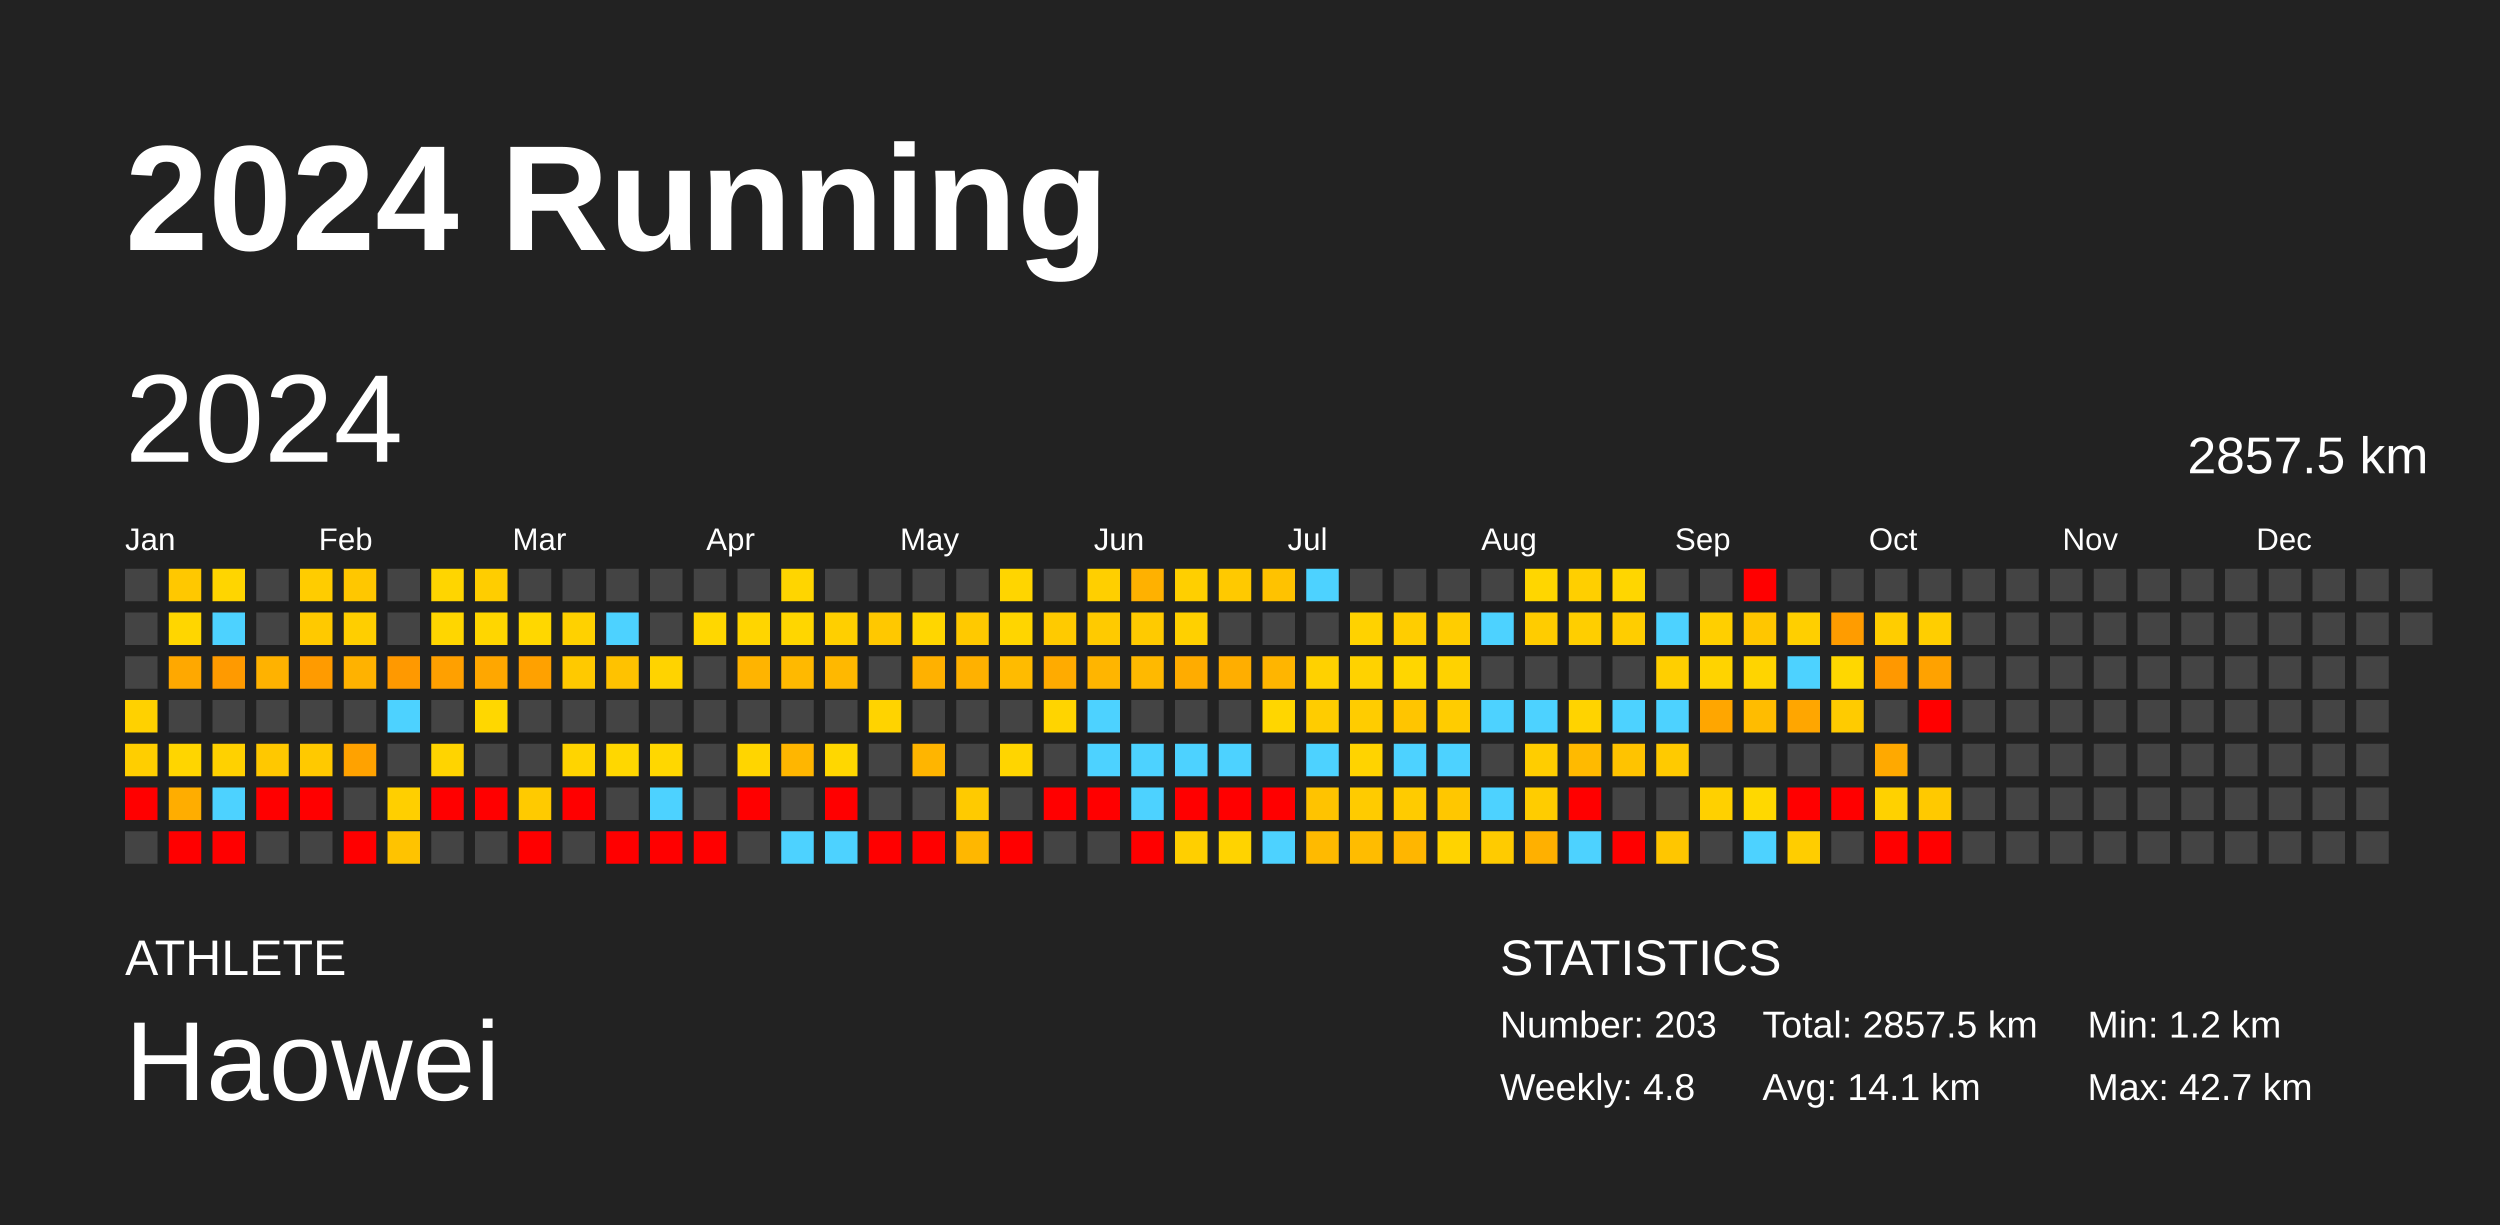
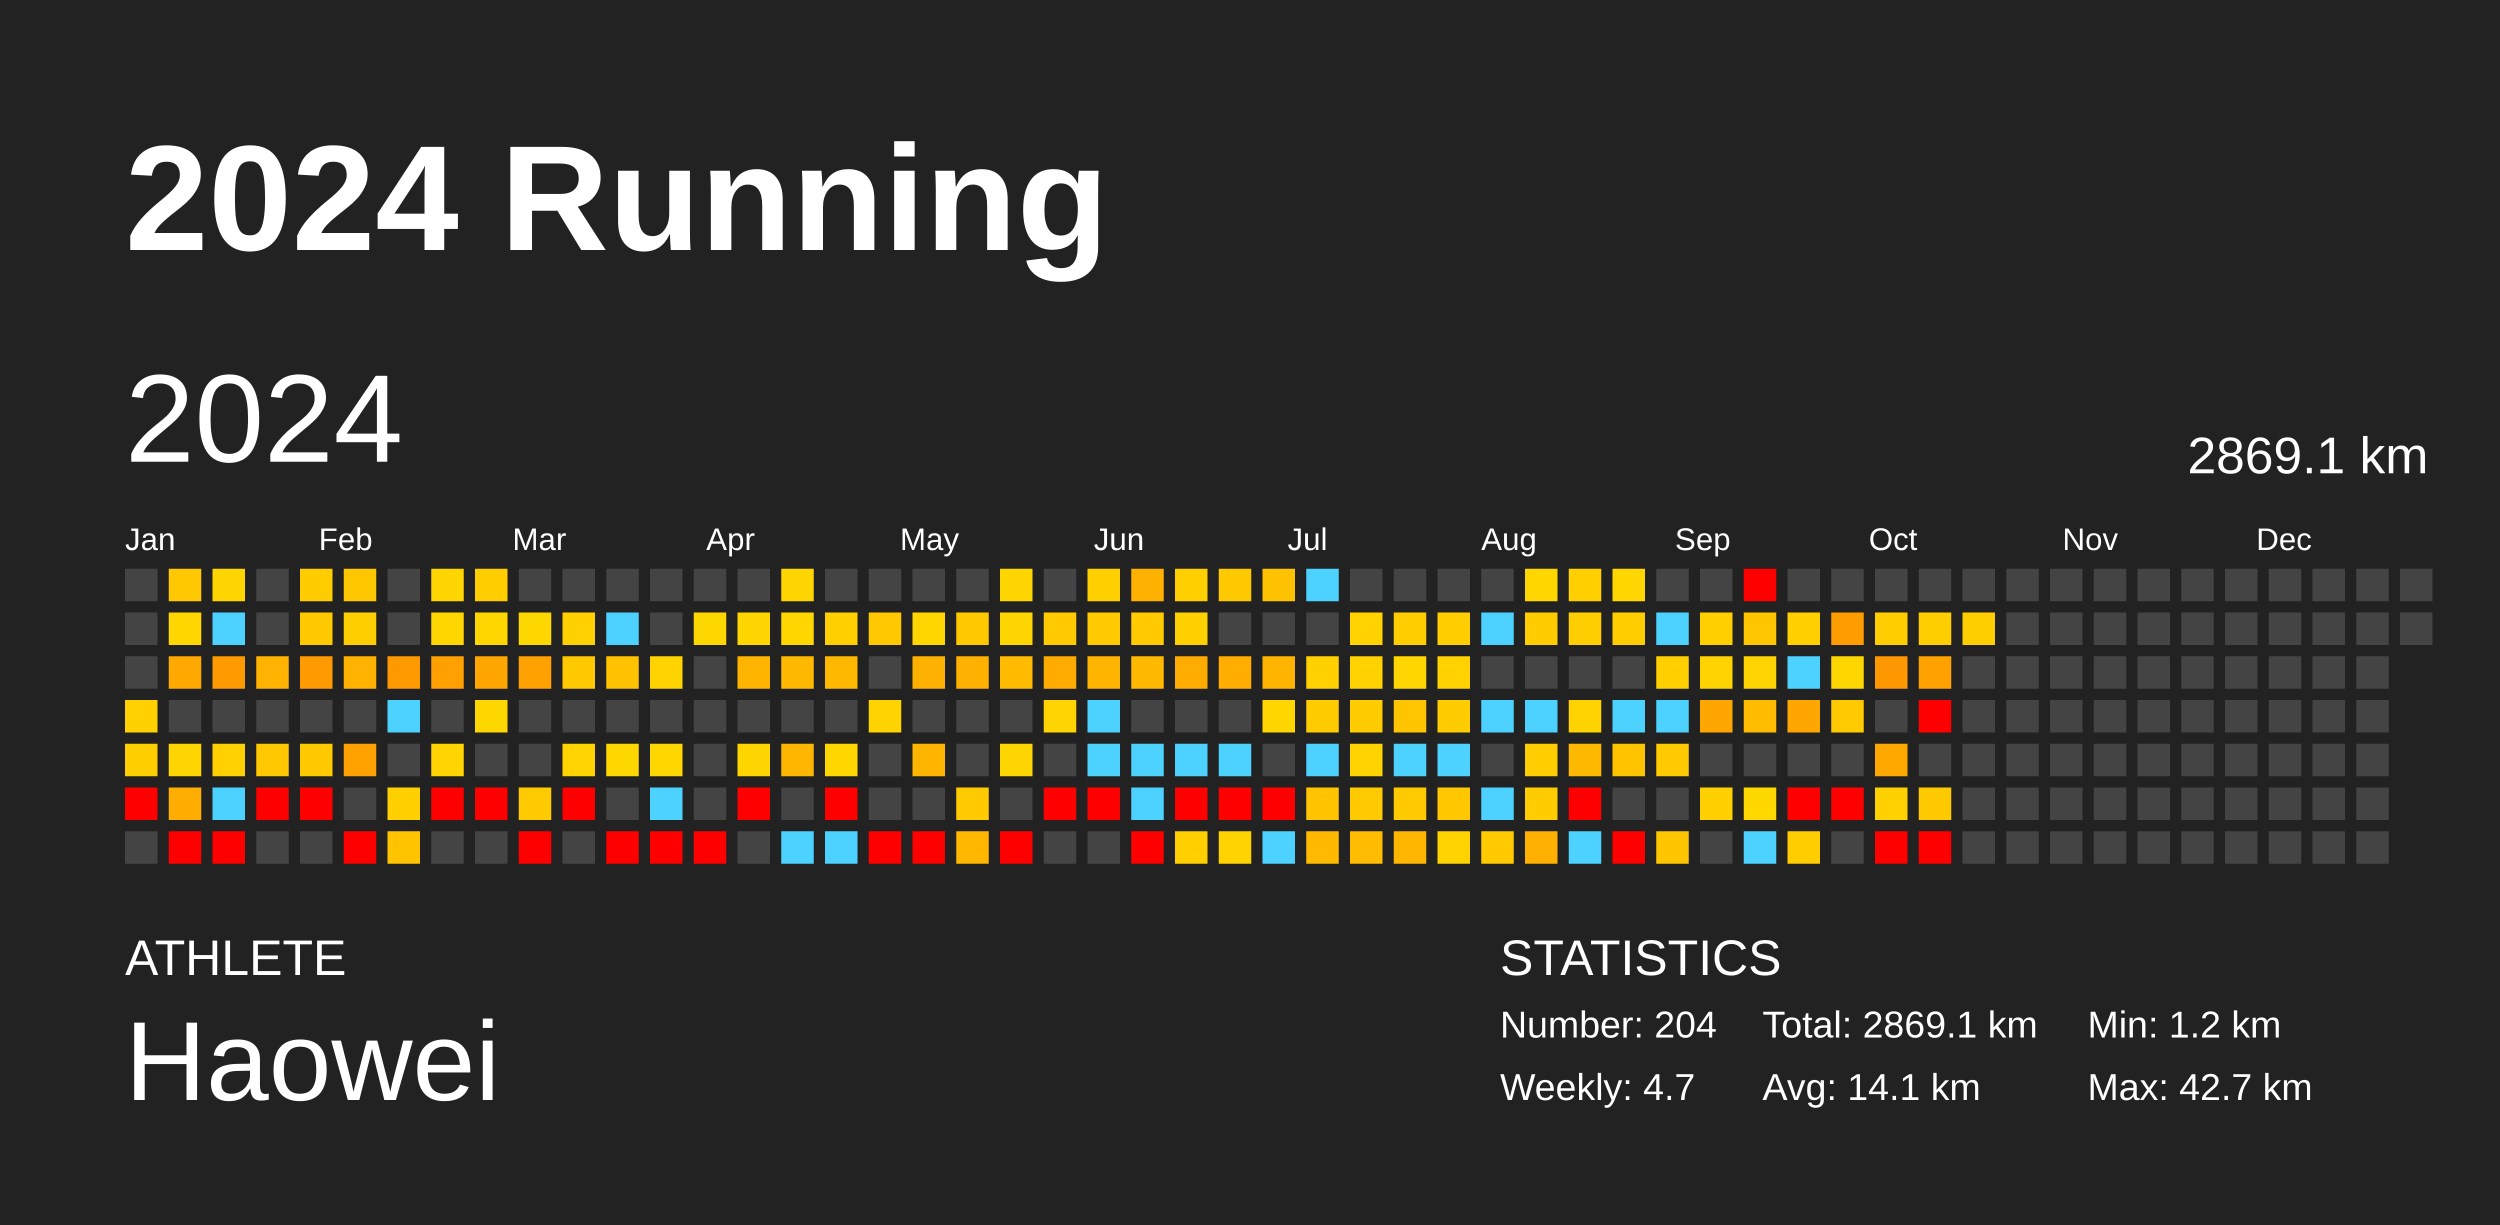
<svg xmlns="http://www.w3.org/2000/svg" baseProfile="full" height="98mm" version="1.1" viewBox="0,0,200,98" width="200mm">
  <defs />
  <rect fill="#222222" height="98" width="200" x="0" y="0" />
  <text fill="#FFFFFF" style="font-size:12px; font-family:Arial; font-weight:bold;" x="10" y="20">2024 Running</text>
  <text fill="#FFFFFF" style="font-size:4px; font-family:Arial" x="10" y="78">ATHLETE</text>
  <text fill="#FFFFFF" style="font-size:9px; font-family:Arial" x="10" y="88">Haowei</text>
  <text fill="#FFFFFF" style="font-size:4px; font-family:Arial" x="120" y="78">STATISTICS</text>
-   <text fill="#FFFFFF" style="font-size:3px; font-family:Arial" x="120" y="83">Number: 203</text>
-   <text fill="#FFFFFF" style="font-size:3px; font-family:Arial" x="120" y="88">Weekly: 4.8</text>
-   <text fill="#FFFFFF" style="font-size:3px; font-family:Arial" x="141" y="83">Total: 2857.5 km</text>
+   <text fill="#FFFFFF" style="font-size:3px; font-family:Arial" x="120" y="83">Number: 204</text>
+   <text fill="#FFFFFF" style="font-size:3px; font-family:Arial" x="120" y="88">Weekly: 4.7</text>
+   <text fill="#FFFFFF" style="font-size:3px; font-family:Arial" x="141" y="83">Total: 2869.1 km</text>
  <text fill="#FFFFFF" style="font-size:3px; font-family:Arial" x="141" y="88">Avg: 14.1 km</text>
  <text fill="#FFFFFF" style="font-size:3px; font-family:Arial" x="167" y="83">Min: 1.2 km</text>
  <text fill="#FFFFFF" style="font-size:3px; font-family:Arial" x="167" y="88">Max: 42.7 km</text>
  <text dominant-baseline="hanging" fill="#FFFFFF" style="font-size:10.0px; font-family:Arial;" x="10" y="30">2024</text>
-   <text dominant-baseline="hanging" fill="#FFFFFF" style="font-size:4.125px; font-family:Arial;" x="175" y="35">2857.5 km</text>
+   <text dominant-baseline="hanging" fill="#FFFFFF" style="font-size:4.125px; font-family:Arial;" x="175" y="35">2869.1 km</text>
  <text fill="#FFFFFF" style="font-size:2.5px; font-family:Arial" x="10.0" y="44">Jan</text>
  <text fill="#FFFFFF" style="font-size:2.5px; font-family:Arial" x="25.5" y="44">Feb</text>
  <text fill="#FFFFFF" style="font-size:2.5px; font-family:Arial" x="41.0" y="44">Mar</text>
  <text fill="#FFFFFF" style="font-size:2.5px; font-family:Arial" x="56.5" y="44">Apr</text>
  <text fill="#FFFFFF" style="font-size:2.5px; font-family:Arial" x="72.0" y="44">May</text>
  <text fill="#FFFFFF" style="font-size:2.5px; font-family:Arial" x="87.5" y="44">Jun</text>
  <text fill="#FFFFFF" style="font-size:2.5px; font-family:Arial" x="103.0" y="44">Jul</text>
  <text fill="#FFFFFF" style="font-size:2.5px; font-family:Arial" x="118.5" y="44">Aug</text>
  <text fill="#FFFFFF" style="font-size:2.5px; font-family:Arial" x="134.0" y="44">Sep</text>
  <text fill="#FFFFFF" style="font-size:2.5px; font-family:Arial" x="149.5" y="44">Oct</text>
  <text fill="#FFFFFF" style="font-size:2.5px; font-family:Arial" x="165.0" y="44">Nov</text>
  <text fill="#FFFFFF" style="font-size:2.5px; font-family:Arial" x="180.5" y="44">Dec</text>
  <rect fill="#444444" height="2.6" width="2.6" x="10.0" y="45.5" />
  <rect fill="#444444" height="2.6" width="2.6" x="10.0" y="49.0" />
  <rect fill="#444444" height="2.6" width="2.6" x="10.0" y="52.5" />
  <rect fill="#ffd100" height="2.6" width="2.6" x="10.0" y="56.0" />
  <rect fill="#ffce00" height="2.6" width="2.6" x="10.0" y="59.5" />
  <rect fill="red" height="2.6" width="2.6" x="10.0" y="63.0" />
  <rect fill="#444444" height="2.6" width="2.6" x="10.0" y="66.5" />
  <rect fill="#ffc800" height="2.6" width="2.6" x="13.5" y="45.5" />
  <rect fill="#ffd600" height="2.6" width="2.6" x="13.5" y="49.0" />
  <rect fill="#ffa800" height="2.6" width="2.6" x="13.5" y="52.5" />
  <rect fill="#444444" height="2.6" width="2.6" x="13.5" y="56.0" />
  <rect fill="#ffd500" height="2.6" width="2.6" x="13.5" y="59.5" />
  <rect fill="#ffad00" height="2.6" width="2.6" x="13.5" y="63.0" />
  <rect fill="red" height="2.6" width="2.6" x="13.5" y="66.5" />
  <rect fill="#ffd500" height="2.6" width="2.6" x="17.0" y="45.5" />
  <rect fill="#4dd2ff" height="2.6" width="2.6" x="17.0" y="49.0" />
  <rect fill="#ff9a00" height="2.6" width="2.6" x="17.0" y="52.5" />
  <rect fill="#444444" height="2.6" width="2.6" x="17.0" y="56.0" />
  <rect fill="#ffd100" height="2.6" width="2.6" x="17.0" y="59.5" />
  <rect fill="#4dd2ff" height="2.6" width="2.6" x="17.0" y="63.0" />
  <rect fill="red" height="2.6" width="2.6" x="17.0" y="66.5" />
  <rect fill="#444444" height="2.6" width="2.6" x="20.5" y="45.5" />
  <rect fill="#444444" height="2.6" width="2.6" x="20.5" y="49.0" />
  <rect fill="#ffb200" height="2.6" width="2.6" x="20.5" y="52.5" />
  <rect fill="#444444" height="2.6" width="2.6" x="20.5" y="56.0" />
  <rect fill="#ffc800" height="2.6" width="2.6" x="20.5" y="59.5" />
  <rect fill="red" height="2.6" width="2.6" x="20.5" y="63.0" />
  <rect fill="#444444" height="2.6" width="2.6" x="20.5" y="66.5" />
  <rect fill="#ffcc00" height="2.6" width="2.6" x="24.0" y="45.5" />
  <rect fill="#ffc900" height="2.6" width="2.6" x="24.0" y="49.0" />
  <rect fill="#ff9b00" height="2.6" width="2.6" x="24.0" y="52.5" />
  <rect fill="#444444" height="2.6" width="2.6" x="24.0" y="56.0" />
  <rect fill="#ffc900" height="2.6" width="2.6" x="24.0" y="59.5" />
  <rect fill="red" height="2.6" width="2.6" x="24.0" y="63.0" />
  <rect fill="#444444" height="2.6" width="2.6" x="24.0" y="66.5" />
  <rect fill="#ffc700" height="2.6" width="2.6" x="27.5" y="45.5" />
  <rect fill="#ffce00" height="2.6" width="2.6" x="27.5" y="49.0" />
  <rect fill="#ffb200" height="2.6" width="2.6" x="27.5" y="52.5" />
  <rect fill="#444444" height="2.6" width="2.6" x="27.5" y="56.0" />
  <rect fill="#ffa200" height="2.6" width="2.6" x="27.5" y="59.5" />
  <rect fill="#444444" height="2.6" width="2.6" x="27.5" y="63.0" />
  <rect fill="red" height="2.6" width="2.6" x="27.5" y="66.5" />
  <rect fill="#444444" height="2.6" width="2.6" x="31.0" y="45.5" />
  <rect fill="#444444" height="2.6" width="2.6" x="31.0" y="49.0" />
  <rect fill="#ff9900" height="2.6" width="2.6" x="31.0" y="52.5" />
  <rect fill="#4dd2ff" height="2.6" width="2.6" x="31.0" y="56.0" />
  <rect fill="#444444" height="2.6" width="2.6" x="31.0" y="59.5" />
  <rect fill="#ffcf00" height="2.6" width="2.6" x="31.0" y="63.0" />
  <rect fill="#ffc300" height="2.6" width="2.6" x="31.0" y="66.5" />
  <rect fill="#ffd500" height="2.6" width="2.6" x="34.5" y="45.5" />
  <rect fill="#ffd600" height="2.6" width="2.6" x="34.5" y="49.0" />
  <rect fill="#ffa000" height="2.6" width="2.6" x="34.5" y="52.5" />
  <rect fill="#444444" height="2.6" width="2.6" x="34.5" y="56.0" />
  <rect fill="#ffd400" height="2.6" width="2.6" x="34.5" y="59.5" />
  <rect fill="red" height="2.6" width="2.6" x="34.5" y="63.0" />
  <rect fill="#444444" height="2.6" width="2.6" x="34.5" y="66.5" />
  <rect fill="#ffcd00" height="2.6" width="2.6" x="38.0" y="45.5" />
  <rect fill="#ffd600" height="2.6" width="2.6" x="38.0" y="49.0" />
  <rect fill="#ffa700" height="2.6" width="2.6" x="38.0" y="52.5" />
  <rect fill="#ffd700" height="2.6" width="2.6" x="38.0" y="56.0" />
  <rect fill="#444444" height="2.6" width="2.6" x="38.0" y="59.5" />
  <rect fill="red" height="2.6" width="2.6" x="38.0" y="63.0" />
  <rect fill="#444444" height="2.6" width="2.6" x="38.0" y="66.5" />
  <rect fill="#444444" height="2.6" width="2.6" x="41.5" y="45.5" />
  <rect fill="#ffd700" height="2.6" width="2.6" x="41.5" y="49.0" />
  <rect fill="#ffa100" height="2.6" width="2.6" x="41.5" y="52.5" />
  <rect fill="#444444" height="2.6" width="2.6" x="41.5" y="56.0" />
  <rect fill="#444444" height="2.6" width="2.6" x="41.5" y="59.5" />
  <rect fill="#ffca00" height="2.6" width="2.6" x="41.5" y="63.0" />
  <rect fill="red" height="2.6" width="2.6" x="41.5" y="66.5" />
  <rect fill="#444444" height="2.6" width="2.6" x="45.0" y="45.5" />
  <rect fill="#ffd100" height="2.6" width="2.6" x="45.0" y="49.0" />
  <rect fill="#ffc900" height="2.6" width="2.6" x="45.0" y="52.5" />
  <rect fill="#444444" height="2.6" width="2.6" x="45.0" y="56.0" />
  <rect fill="#ffd400" height="2.6" width="2.6" x="45.0" y="59.5" />
  <rect fill="red" height="2.6" width="2.6" x="45.0" y="63.0" />
  <rect fill="#444444" height="2.6" width="2.6" x="45.0" y="66.5" />
  <rect fill="#444444" height="2.6" width="2.6" x="48.5" y="45.5" />
  <rect fill="#4dd2ff" height="2.6" width="2.6" x="48.5" y="49.0" />
  <rect fill="#ffc200" height="2.6" width="2.6" x="48.5" y="52.5" />
  <rect fill="#444444" height="2.6" width="2.6" x="48.5" y="56.0" />
  <rect fill="#ffd700" height="2.6" width="2.6" x="48.5" y="59.5" />
  <rect fill="#444444" height="2.6" width="2.6" x="48.5" y="63.0" />
  <rect fill="red" height="2.6" width="2.6" x="48.5" y="66.5" />
  <rect fill="#444444" height="2.6" width="2.6" x="52.0" y="45.5" />
  <rect fill="#444444" height="2.6" width="2.6" x="52.0" y="49.0" />
  <rect fill="#ffd300" height="2.6" width="2.6" x="52.0" y="52.5" />
  <rect fill="#444444" height="2.6" width="2.6" x="52.0" y="56.0" />
  <rect fill="#ffd700" height="2.6" width="2.6" x="52.0" y="59.5" />
  <rect fill="#4dd2ff" height="2.6" width="2.6" x="52.0" y="63.0" />
  <rect fill="red" height="2.6" width="2.6" x="52.0" y="66.5" />
  <rect fill="#444444" height="2.6" width="2.6" x="55.5" y="45.5" />
  <rect fill="#ffd700" height="2.6" width="2.6" x="55.5" y="49.0" />
  <rect fill="#444444" height="2.6" width="2.6" x="55.5" y="52.5" />
  <rect fill="#444444" height="2.6" width="2.6" x="55.5" y="56.0" />
  <rect fill="#444444" height="2.6" width="2.6" x="55.5" y="59.5" />
  <rect fill="#444444" height="2.6" width="2.6" x="55.5" y="63.0" />
  <rect fill="red" height="2.6" width="2.6" x="55.5" y="66.5" />
  <rect fill="#444444" height="2.6" width="2.6" x="59.0" y="45.5" />
  <rect fill="#ffd500" height="2.6" width="2.6" x="59.0" y="49.0" />
  <rect fill="#ffb400" height="2.6" width="2.6" x="59.0" y="52.5" />
  <rect fill="#444444" height="2.6" width="2.6" x="59.0" y="56.0" />
  <rect fill="#ffd500" height="2.6" width="2.6" x="59.0" y="59.5" />
  <rect fill="red" height="2.6" width="2.6" x="59.0" y="63.0" />
  <rect fill="#444444" height="2.6" width="2.6" x="59.0" y="66.5" />
  <rect fill="#ffd500" height="2.6" width="2.6" x="62.5" y="45.5" />
  <rect fill="#ffd600" height="2.6" width="2.6" x="62.5" y="49.0" />
  <rect fill="#ffb900" height="2.6" width="2.6" x="62.5" y="52.5" />
  <rect fill="#444444" height="2.6" width="2.6" x="62.5" y="56.0" />
  <rect fill="#ffb600" height="2.6" width="2.6" x="62.5" y="59.5" />
  <rect fill="#444444" height="2.6" width="2.6" x="62.5" y="63.0" />
  <rect fill="#4dd2ff" height="2.6" width="2.6" x="62.5" y="66.5" />
  <rect fill="#444444" height="2.6" width="2.6" x="66.0" y="45.5" />
  <rect fill="#ffcf00" height="2.6" width="2.6" x="66.0" y="49.0" />
  <rect fill="#ffb800" height="2.6" width="2.6" x="66.0" y="52.5" />
  <rect fill="#444444" height="2.6" width="2.6" x="66.0" y="56.0" />
  <rect fill="#ffd700" height="2.6" width="2.6" x="66.0" y="59.5" />
  <rect fill="red" height="2.6" width="2.6" x="66.0" y="63.0" />
  <rect fill="#4dd2ff" height="2.6" width="2.6" x="66.0" y="66.5" />
  <rect fill="#444444" height="2.6" width="2.6" x="69.5" y="45.5" />
  <rect fill="#ffc800" height="2.6" width="2.6" x="69.5" y="49.0" />
  <rect fill="#444444" height="2.6" width="2.6" x="69.5" y="52.5" />
  <rect fill="#ffd300" height="2.6" width="2.6" x="69.5" y="56.0" />
  <rect fill="#444444" height="2.6" width="2.6" x="69.5" y="59.5" />
  <rect fill="#444444" height="2.6" width="2.6" x="69.5" y="63.0" />
  <rect fill="red" height="2.6" width="2.6" x="69.5" y="66.5" />
  <rect fill="#444444" height="2.6" width="2.6" x="73.0" y="45.5" />
  <rect fill="#ffd600" height="2.6" width="2.6" x="73.0" y="49.0" />
  <rect fill="#ffb100" height="2.6" width="2.6" x="73.0" y="52.5" />
  <rect fill="#444444" height="2.6" width="2.6" x="73.0" y="56.0" />
  <rect fill="#ffb500" height="2.6" width="2.6" x="73.0" y="59.5" />
  <rect fill="#444444" height="2.6" width="2.6" x="73.0" y="63.0" />
  <rect fill="red" height="2.6" width="2.6" x="73.0" y="66.5" />
  <rect fill="#444444" height="2.6" width="2.6" x="76.5" y="45.5" />
  <rect fill="#ffc900" height="2.6" width="2.6" x="76.5" y="49.0" />
  <rect fill="#ffb100" height="2.6" width="2.6" x="76.5" y="52.5" />
  <rect fill="#444444" height="2.6" width="2.6" x="76.5" y="56.0" />
  <rect fill="#444444" height="2.6" width="2.6" x="76.5" y="59.5" />
  <rect fill="#ffca00" height="2.6" width="2.6" x="76.5" y="63.0" />
  <rect fill="#ffb700" height="2.6" width="2.6" x="76.5" y="66.5" />
  <rect fill="#ffd500" height="2.6" width="2.6" x="80.0" y="45.5" />
  <rect fill="#ffd500" height="2.6" width="2.6" x="80.0" y="49.0" />
  <rect fill="#ffbb00" height="2.6" width="2.6" x="80.0" y="52.5" />
  <rect fill="#444444" height="2.6" width="2.6" x="80.0" y="56.0" />
  <rect fill="#ffd500" height="2.6" width="2.6" x="80.0" y="59.5" />
  <rect fill="#444444" height="2.6" width="2.6" x="80.0" y="63.0" />
  <rect fill="red" height="2.6" width="2.6" x="80.0" y="66.5" />
  <rect fill="#444444" height="2.6" width="2.6" x="83.5" y="45.5" />
  <rect fill="#ffca00" height="2.6" width="2.6" x="83.5" y="49.0" />
  <rect fill="#ffab00" height="2.6" width="2.6" x="83.5" y="52.5" />
  <rect fill="#ffd400" height="2.6" width="2.6" x="83.5" y="56.0" />
  <rect fill="#444444" height="2.6" width="2.6" x="83.5" y="59.5" />
  <rect fill="red" height="2.6" width="2.6" x="83.5" y="63.0" />
  <rect fill="#444444" height="2.6" width="2.6" x="83.5" y="66.5" />
  <rect fill="#ffcf00" height="2.6" width="2.6" x="87.0" y="45.5" />
  <rect fill="#ffca00" height="2.6" width="2.6" x="87.0" y="49.0" />
  <rect fill="#ffb500" height="2.6" width="2.6" x="87.0" y="52.5" />
  <rect fill="#4dd2ff" height="2.6" width="2.6" x="87.0" y="56.0" />
  <rect fill="#4dd2ff" height="2.6" width="2.6" x="87.0" y="59.5" />
  <rect fill="red" height="2.6" width="2.6" x="87.0" y="63.0" />
  <rect fill="#444444" height="2.6" width="2.6" x="87.0" y="66.5" />
  <rect fill="#ffb100" height="2.6" width="2.6" x="90.5" y="45.5" />
  <rect fill="#ffca00" height="2.6" width="2.6" x="90.5" y="49.0" />
  <rect fill="#ffb900" height="2.6" width="2.6" x="90.5" y="52.5" />
  <rect fill="#444444" height="2.6" width="2.6" x="90.5" y="56.0" />
  <rect fill="#4dd2ff" height="2.6" width="2.6" x="90.5" y="59.5" />
  <rect fill="#4dd2ff" height="2.6" width="2.6" x="90.5" y="63.0" />
  <rect fill="red" height="2.6" width="2.6" x="90.5" y="66.5" />
  <rect fill="#ffcf00" height="2.6" width="2.6" x="94.0" y="45.5" />
  <rect fill="#ffd000" height="2.6" width="2.6" x="94.0" y="49.0" />
  <rect fill="#ffac00" height="2.6" width="2.6" x="94.0" y="52.5" />
  <rect fill="#444444" height="2.6" width="2.6" x="94.0" y="56.0" />
  <rect fill="#4dd2ff" height="2.6" width="2.6" x="94.0" y="59.5" />
  <rect fill="red" height="2.6" width="2.6" x="94.0" y="63.0" />
  <rect fill="#ffcf00" height="2.6" width="2.6" x="94.0" y="66.5" />
  <rect fill="#ffc900" height="2.6" width="2.6" x="97.5" y="45.5" />
  <rect fill="#444444" height="2.6" width="2.6" x="97.5" y="49.0" />
  <rect fill="#ffae00" height="2.6" width="2.6" x="97.5" y="52.5" />
  <rect fill="#444444" height="2.6" width="2.6" x="97.5" y="56.0" />
  <rect fill="#4dd2ff" height="2.6" width="2.6" x="97.5" y="59.5" />
  <rect fill="red" height="2.6" width="2.6" x="97.5" y="63.0" />
  <rect fill="#ffd300" height="2.6" width="2.6" x="97.5" y="66.5" />
  <rect fill="#ffc200" height="2.6" width="2.6" x="101.0" y="45.5" />
  <rect fill="#444444" height="2.6" width="2.6" x="101.0" y="49.0" />
  <rect fill="#ffb500" height="2.6" width="2.6" x="101.0" y="52.5" />
  <rect fill="#ffd600" height="2.6" width="2.6" x="101.0" y="56.0" />
  <rect fill="#444444" height="2.6" width="2.6" x="101.0" y="59.5" />
  <rect fill="red" height="2.6" width="2.6" x="101.0" y="63.0" />
  <rect fill="#4dd2ff" height="2.6" width="2.6" x="101.0" y="66.5" />
  <rect fill="#4dd2ff" height="2.6" width="2.6" x="104.5" y="45.5" />
  <rect fill="#444444" height="2.6" width="2.6" x="104.5" y="49.0" />
  <rect fill="#ffd100" height="2.6" width="2.6" x="104.5" y="52.5" />
  <rect fill="#ffcc00" height="2.6" width="2.6" x="104.5" y="56.0" />
  <rect fill="#4dd2ff" height="2.6" width="2.6" x="104.5" y="59.5" />
  <rect fill="#ffc300" height="2.6" width="2.6" x="104.5" y="63.0" />
  <rect fill="#ffba00" height="2.6" width="2.6" x="104.5" y="66.5" />
  <rect fill="#444444" height="2.6" width="2.6" x="108.0" y="45.5" />
  <rect fill="#ffd200" height="2.6" width="2.6" x="108.0" y="49.0" />
  <rect fill="#ffd200" height="2.6" width="2.6" x="108.0" y="52.5" />
  <rect fill="#ffcc00" height="2.6" width="2.6" x="108.0" y="56.0" />
  <rect fill="#ffd300" height="2.6" width="2.6" x="108.0" y="59.5" />
  <rect fill="#ffcb00" height="2.6" width="2.6" x="108.0" y="63.0" />
  <rect fill="#ffbc00" height="2.6" width="2.6" x="108.0" y="66.5" />
  <rect fill="#444444" height="2.6" width="2.6" x="111.5" y="45.5" />
  <rect fill="#ffcd00" height="2.6" width="2.6" x="111.5" y="49.0" />
  <rect fill="#ffd600" height="2.6" width="2.6" x="111.5" y="52.5" />
  <rect fill="#ffc500" height="2.6" width="2.6" x="111.5" y="56.0" />
  <rect fill="#4dd2ff" height="2.6" width="2.6" x="111.5" y="59.5" />
  <rect fill="#ffcb00" height="2.6" width="2.6" x="111.5" y="63.0" />
  <rect fill="#ffb600" height="2.6" width="2.6" x="111.5" y="66.5" />
  <rect fill="#444444" height="2.6" width="2.6" x="115.0" y="45.5" />
  <rect fill="#ffcd00" height="2.6" width="2.6" x="115.0" y="49.0" />
  <rect fill="#ffd200" height="2.6" width="2.6" x="115.0" y="52.5" />
  <rect fill="#ffcc00" height="2.6" width="2.6" x="115.0" y="56.0" />
  <rect fill="#4dd2ff" height="2.6" width="2.6" x="115.0" y="59.5" />
  <rect fill="#ffc700" height="2.6" width="2.6" x="115.0" y="63.0" />
  <rect fill="#ffd300" height="2.6" width="2.6" x="115.0" y="66.5" />
  <rect fill="#444444" height="2.6" width="2.6" x="118.5" y="45.5" />
  <rect fill="#4dd2ff" height="2.6" width="2.6" x="118.5" y="49.0" />
  <rect fill="#444444" height="2.6" width="2.6" x="118.5" y="52.5" />
  <rect fill="#4dd2ff" height="2.6" width="2.6" x="118.5" y="56.0" />
  <rect fill="#444444" height="2.6" width="2.6" x="118.5" y="59.5" />
  <rect fill="#4dd2ff" height="2.6" width="2.6" x="118.5" y="63.0" />
  <rect fill="#ffcb00" height="2.6" width="2.6" x="118.5" y="66.5" />
  <rect fill="#ffd600" height="2.6" width="2.6" x="122.0" y="45.5" />
  <rect fill="#ffcc00" height="2.6" width="2.6" x="122.0" y="49.0" />
  <rect fill="#444444" height="2.6" width="2.6" x="122.0" y="52.5" />
  <rect fill="#4dd2ff" height="2.6" width="2.6" x="122.0" y="56.0" />
  <rect fill="#ffcd00" height="2.6" width="2.6" x="122.0" y="59.5" />
  <rect fill="#ffcc00" height="2.6" width="2.6" x="122.0" y="63.0" />
  <rect fill="#ffb000" height="2.6" width="2.6" x="122.0" y="66.5" />
  <rect fill="#ffcf00" height="2.6" width="2.6" x="125.5" y="45.5" />
  <rect fill="#ffce00" height="2.6" width="2.6" x="125.5" y="49.0" />
  <rect fill="#444444" height="2.6" width="2.6" x="125.5" y="52.5" />
  <rect fill="#ffd300" height="2.6" width="2.6" x="125.5" y="56.0" />
  <rect fill="#ffba00" height="2.6" width="2.6" x="125.5" y="59.5" />
  <rect fill="red" height="2.6" width="2.6" x="125.5" y="63.0" />
  <rect fill="#4dd2ff" height="2.6" width="2.6" x="125.5" y="66.5" />
  <rect fill="#ffd600" height="2.6" width="2.6" x="129.0" y="45.5" />
  <rect fill="#ffcd00" height="2.6" width="2.6" x="129.0" y="49.0" />
  <rect fill="#444444" height="2.6" width="2.6" x="129.0" y="52.5" />
  <rect fill="#4dd2ff" height="2.6" width="2.6" x="129.0" y="56.0" />
  <rect fill="#ffc300" height="2.6" width="2.6" x="129.0" y="59.5" />
  <rect fill="#444444" height="2.6" width="2.6" x="129.0" y="63.0" />
  <rect fill="red" height="2.6" width="2.6" x="129.0" y="66.5" />
  <rect fill="#444444" height="2.6" width="2.6" x="132.5" y="45.5" />
  <rect fill="#4dd2ff" height="2.6" width="2.6" x="132.5" y="49.0" />
  <rect fill="#ffcf00" height="2.6" width="2.6" x="132.5" y="52.5" />
  <rect fill="#4dd2ff" height="2.6" width="2.6" x="132.5" y="56.0" />
  <rect fill="#ffca00" height="2.6" width="2.6" x="132.5" y="59.5" />
  <rect fill="#444444" height="2.6" width="2.6" x="132.5" y="63.0" />
  <rect fill="#ffc600" height="2.6" width="2.6" x="132.5" y="66.5" />
  <rect fill="#444444" height="2.6" width="2.6" x="136.0" y="45.5" />
  <rect fill="#ffcf00" height="2.6" width="2.6" x="136.0" y="49.0" />
  <rect fill="#ffd300" height="2.6" width="2.6" x="136.0" y="52.5" />
  <rect fill="#ffa600" height="2.6" width="2.6" x="136.0" y="56.0" />
  <rect fill="#444444" height="2.6" width="2.6" x="136.0" y="59.5" />
  <rect fill="#ffd000" height="2.6" width="2.6" x="136.0" y="63.0" />
  <rect fill="#444444" height="2.6" width="2.6" x="136.0" y="66.5" />
  <rect fill="red" height="2.6" width="2.6" x="139.5" y="45.5" />
  <rect fill="#ffc600" height="2.6" width="2.6" x="139.5" y="49.0" />
  <rect fill="#ffd400" height="2.6" width="2.6" x="139.5" y="52.5" />
  <rect fill="#ffbc00" height="2.6" width="2.6" x="139.5" y="56.0" />
  <rect fill="#444444" height="2.6" width="2.6" x="139.5" y="59.5" />
  <rect fill="#ffd800" height="2.6" width="2.6" x="139.5" y="63.0" />
  <rect fill="#4dd2ff" height="2.6" width="2.6" x="139.5" y="66.5" />
  <rect fill="#444444" height="2.6" width="2.6" x="143.0" y="45.5" />
  <rect fill="#ffcf00" height="2.6" width="2.6" x="143.0" y="49.0" />
  <rect fill="#4dd2ff" height="2.6" width="2.6" x="143.0" y="52.5" />
  <rect fill="#ffa600" height="2.6" width="2.6" x="143.0" y="56.0" />
  <rect fill="#444444" height="2.6" width="2.6" x="143.0" y="59.5" />
  <rect fill="red" height="2.6" width="2.6" x="143.0" y="63.0" />
  <rect fill="#ffcd00" height="2.6" width="2.6" x="143.0" y="66.5" />
  <rect fill="#444444" height="2.6" width="2.6" x="146.5" y="45.5" />
  <rect fill="#ff9c00" height="2.6" width="2.6" x="146.5" y="49.0" />
  <rect fill="#ffd700" height="2.6" width="2.6" x="146.5" y="52.5" />
  <rect fill="#ffcb00" height="2.6" width="2.6" x="146.5" y="56.0" />
  <rect fill="#444444" height="2.6" width="2.6" x="146.5" y="59.5" />
  <rect fill="red" height="2.6" width="2.6" x="146.5" y="63.0" />
  <rect fill="#444444" height="2.6" width="2.6" x="146.5" y="66.5" />
  <rect fill="#444444" height="2.6" width="2.6" x="150.0" y="45.5" />
  <rect fill="#ffcd00" height="2.6" width="2.6" x="150.0" y="49.0" />
  <rect fill="#ff9800" height="2.6" width="2.6" x="150.0" y="52.5" />
  <rect fill="#444444" height="2.6" width="2.6" x="150.0" y="56.0" />
  <rect fill="#ffa900" height="2.6" width="2.6" x="150.0" y="59.5" />
  <rect fill="#ffd100" height="2.6" width="2.6" x="150.0" y="63.0" />
  <rect fill="red" height="2.6" width="2.6" x="150.0" y="66.5" />
  <rect fill="#444444" height="2.6" width="2.6" x="153.5" y="45.5" />
  <rect fill="#ffce00" height="2.6" width="2.6" x="153.5" y="49.0" />
  <rect fill="#ffa200" height="2.6" width="2.6" x="153.5" y="52.5" />
  <rect fill="red" height="2.6" width="2.6" x="153.5" y="56.0" />
  <rect fill="#444444" height="2.6" width="2.6" x="153.5" y="59.5" />
  <rect fill="#ffc900" height="2.6" width="2.6" x="153.5" y="63.0" />
  <rect fill="red" height="2.6" width="2.6" x="153.5" y="66.5" />
  <rect fill="#444444" height="2.6" width="2.6" x="157.0" y="45.5" />
-   <rect fill="#444444" height="2.6" width="2.6" x="157.0" y="49.0" />
+   <rect fill="#ffce00" height="2.6" width="2.6" x="157.0" y="49.0" />
  <rect fill="#444444" height="2.6" width="2.6" x="157.0" y="52.5" />
  <rect fill="#444444" height="2.6" width="2.6" x="157.0" y="56.0" />
  <rect fill="#444444" height="2.6" width="2.6" x="157.0" y="59.5" />
  <rect fill="#444444" height="2.6" width="2.6" x="157.0" y="63.0" />
  <rect fill="#444444" height="2.6" width="2.6" x="157.0" y="66.5" />
  <rect fill="#444444" height="2.6" width="2.6" x="160.5" y="45.5" />
  <rect fill="#444444" height="2.6" width="2.6" x="160.5" y="49.0" />
  <rect fill="#444444" height="2.6" width="2.6" x="160.5" y="52.5" />
  <rect fill="#444444" height="2.6" width="2.6" x="160.5" y="56.0" />
  <rect fill="#444444" height="2.6" width="2.6" x="160.5" y="59.5" />
  <rect fill="#444444" height="2.6" width="2.6" x="160.5" y="63.0" />
  <rect fill="#444444" height="2.6" width="2.6" x="160.5" y="66.5" />
  <rect fill="#444444" height="2.6" width="2.6" x="164.0" y="45.5" />
  <rect fill="#444444" height="2.6" width="2.6" x="164.0" y="49.0" />
  <rect fill="#444444" height="2.6" width="2.6" x="164.0" y="52.5" />
  <rect fill="#444444" height="2.6" width="2.6" x="164.0" y="56.0" />
  <rect fill="#444444" height="2.6" width="2.6" x="164.0" y="59.5" />
  <rect fill="#444444" height="2.6" width="2.6" x="164.0" y="63.0" />
  <rect fill="#444444" height="2.6" width="2.6" x="164.0" y="66.5" />
  <rect fill="#444444" height="2.6" width="2.6" x="167.5" y="45.5" />
  <rect fill="#444444" height="2.6" width="2.6" x="167.5" y="49.0" />
  <rect fill="#444444" height="2.6" width="2.6" x="167.5" y="52.5" />
  <rect fill="#444444" height="2.6" width="2.6" x="167.5" y="56.0" />
  <rect fill="#444444" height="2.6" width="2.6" x="167.5" y="59.5" />
  <rect fill="#444444" height="2.6" width="2.6" x="167.5" y="63.0" />
  <rect fill="#444444" height="2.6" width="2.6" x="167.5" y="66.5" />
  <rect fill="#444444" height="2.6" width="2.6" x="171.0" y="45.5" />
  <rect fill="#444444" height="2.6" width="2.6" x="171.0" y="49.0" />
  <rect fill="#444444" height="2.6" width="2.6" x="171.0" y="52.5" />
  <rect fill="#444444" height="2.6" width="2.6" x="171.0" y="56.0" />
  <rect fill="#444444" height="2.6" width="2.6" x="171.0" y="59.5" />
  <rect fill="#444444" height="2.6" width="2.6" x="171.0" y="63.0" />
  <rect fill="#444444" height="2.6" width="2.6" x="171.0" y="66.5" />
  <rect fill="#444444" height="2.6" width="2.6" x="174.5" y="45.5" />
  <rect fill="#444444" height="2.6" width="2.6" x="174.5" y="49.0" />
  <rect fill="#444444" height="2.6" width="2.6" x="174.5" y="52.5" />
  <rect fill="#444444" height="2.6" width="2.6" x="174.5" y="56.0" />
  <rect fill="#444444" height="2.6" width="2.6" x="174.5" y="59.5" />
  <rect fill="#444444" height="2.6" width="2.6" x="174.5" y="63.0" />
  <rect fill="#444444" height="2.6" width="2.6" x="174.5" y="66.5" />
  <rect fill="#444444" height="2.6" width="2.6" x="178.0" y="45.5" />
  <rect fill="#444444" height="2.6" width="2.6" x="178.0" y="49.0" />
  <rect fill="#444444" height="2.6" width="2.6" x="178.0" y="52.5" />
  <rect fill="#444444" height="2.6" width="2.6" x="178.0" y="56.0" />
  <rect fill="#444444" height="2.6" width="2.6" x="178.0" y="59.5" />
  <rect fill="#444444" height="2.6" width="2.6" x="178.0" y="63.0" />
  <rect fill="#444444" height="2.6" width="2.6" x="178.0" y="66.5" />
  <rect fill="#444444" height="2.6" width="2.6" x="181.5" y="45.5" />
  <rect fill="#444444" height="2.6" width="2.6" x="181.5" y="49.0" />
  <rect fill="#444444" height="2.6" width="2.6" x="181.5" y="52.5" />
  <rect fill="#444444" height="2.6" width="2.6" x="181.5" y="56.0" />
  <rect fill="#444444" height="2.6" width="2.6" x="181.5" y="59.5" />
  <rect fill="#444444" height="2.6" width="2.6" x="181.5" y="63.0" />
  <rect fill="#444444" height="2.6" width="2.6" x="181.5" y="66.5" />
  <rect fill="#444444" height="2.6" width="2.6" x="185.0" y="45.5" />
  <rect fill="#444444" height="2.6" width="2.6" x="185.0" y="49.0" />
  <rect fill="#444444" height="2.6" width="2.6" x="185.0" y="52.5" />
  <rect fill="#444444" height="2.6" width="2.6" x="185.0" y="56.0" />
  <rect fill="#444444" height="2.6" width="2.6" x="185.0" y="59.5" />
  <rect fill="#444444" height="2.6" width="2.6" x="185.0" y="63.0" />
  <rect fill="#444444" height="2.6" width="2.6" x="185.0" y="66.5" />
  <rect fill="#444444" height="2.6" width="2.6" x="188.5" y="45.5" />
  <rect fill="#444444" height="2.6" width="2.6" x="188.5" y="49.0" />
  <rect fill="#444444" height="2.6" width="2.6" x="188.5" y="52.5" />
  <rect fill="#444444" height="2.6" width="2.6" x="188.5" y="56.0" />
  <rect fill="#444444" height="2.6" width="2.6" x="188.5" y="59.5" />
  <rect fill="#444444" height="2.6" width="2.6" x="188.5" y="63.0" />
  <rect fill="#444444" height="2.6" width="2.6" x="188.5" y="66.5" />
  <rect fill="#444444" height="2.6" width="2.6" x="192.0" y="45.5" />
  <rect fill="#444444" height="2.6" width="2.6" x="192.0" y="49.0" />
</svg>
